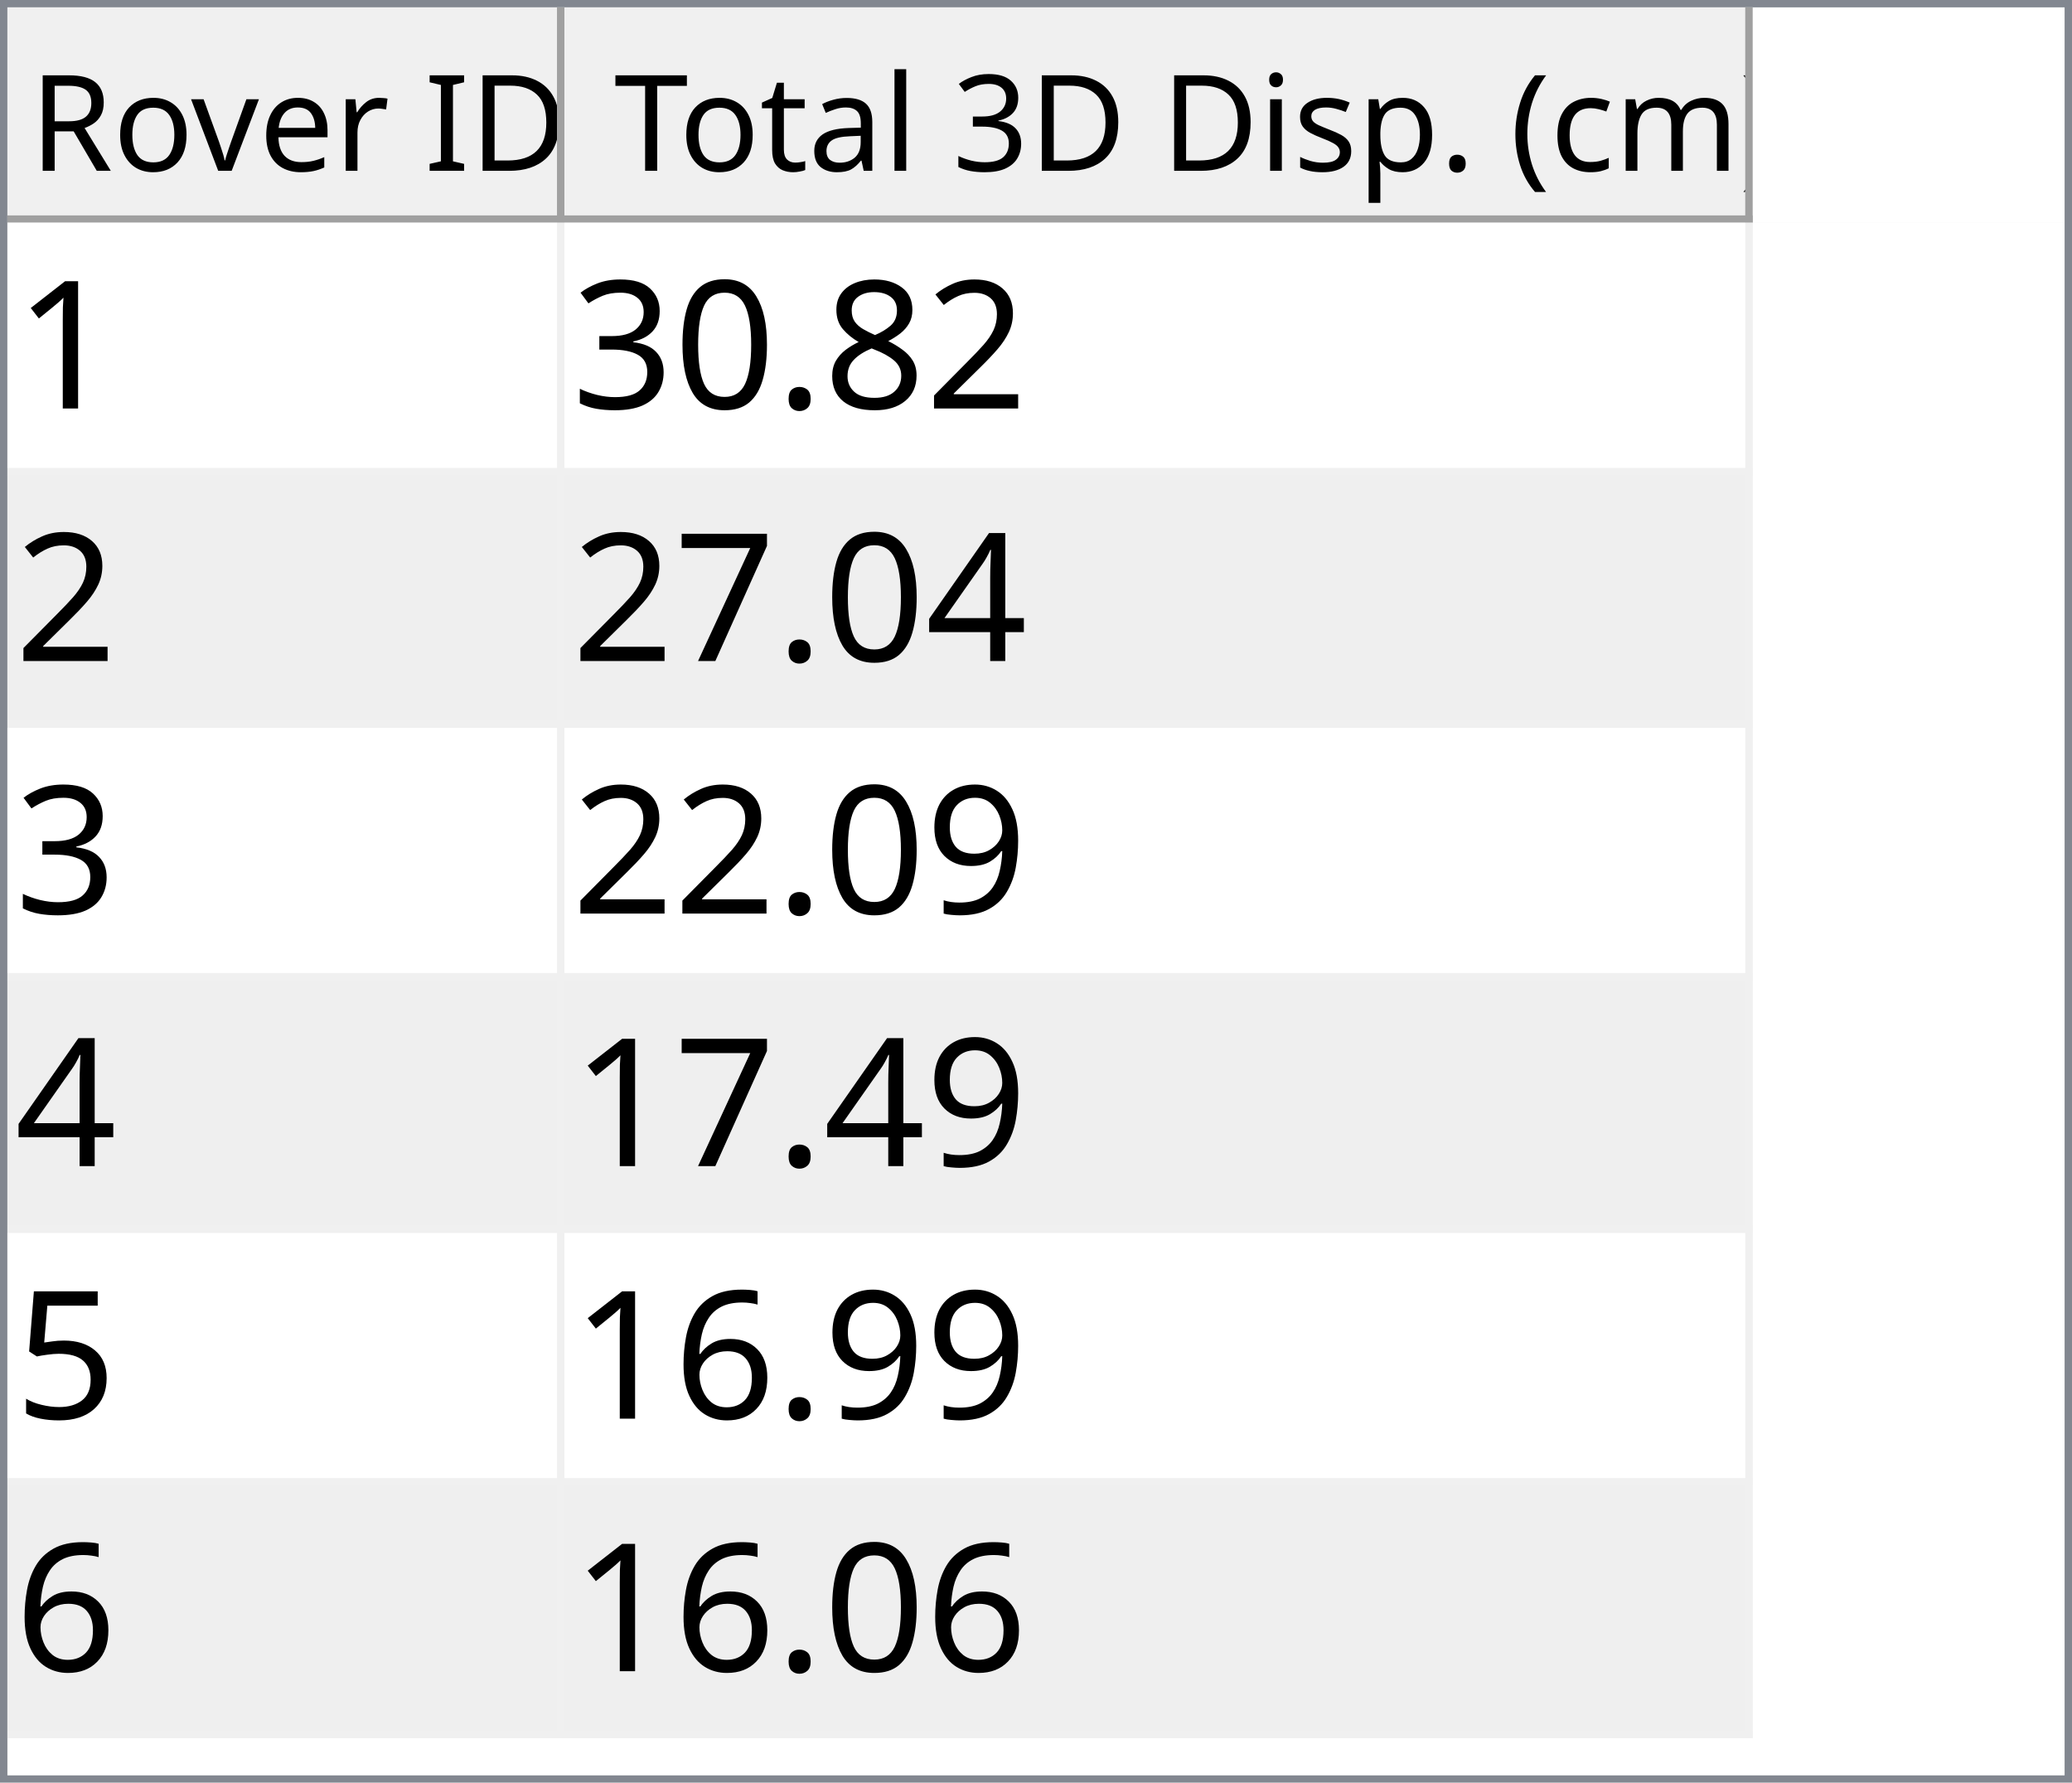
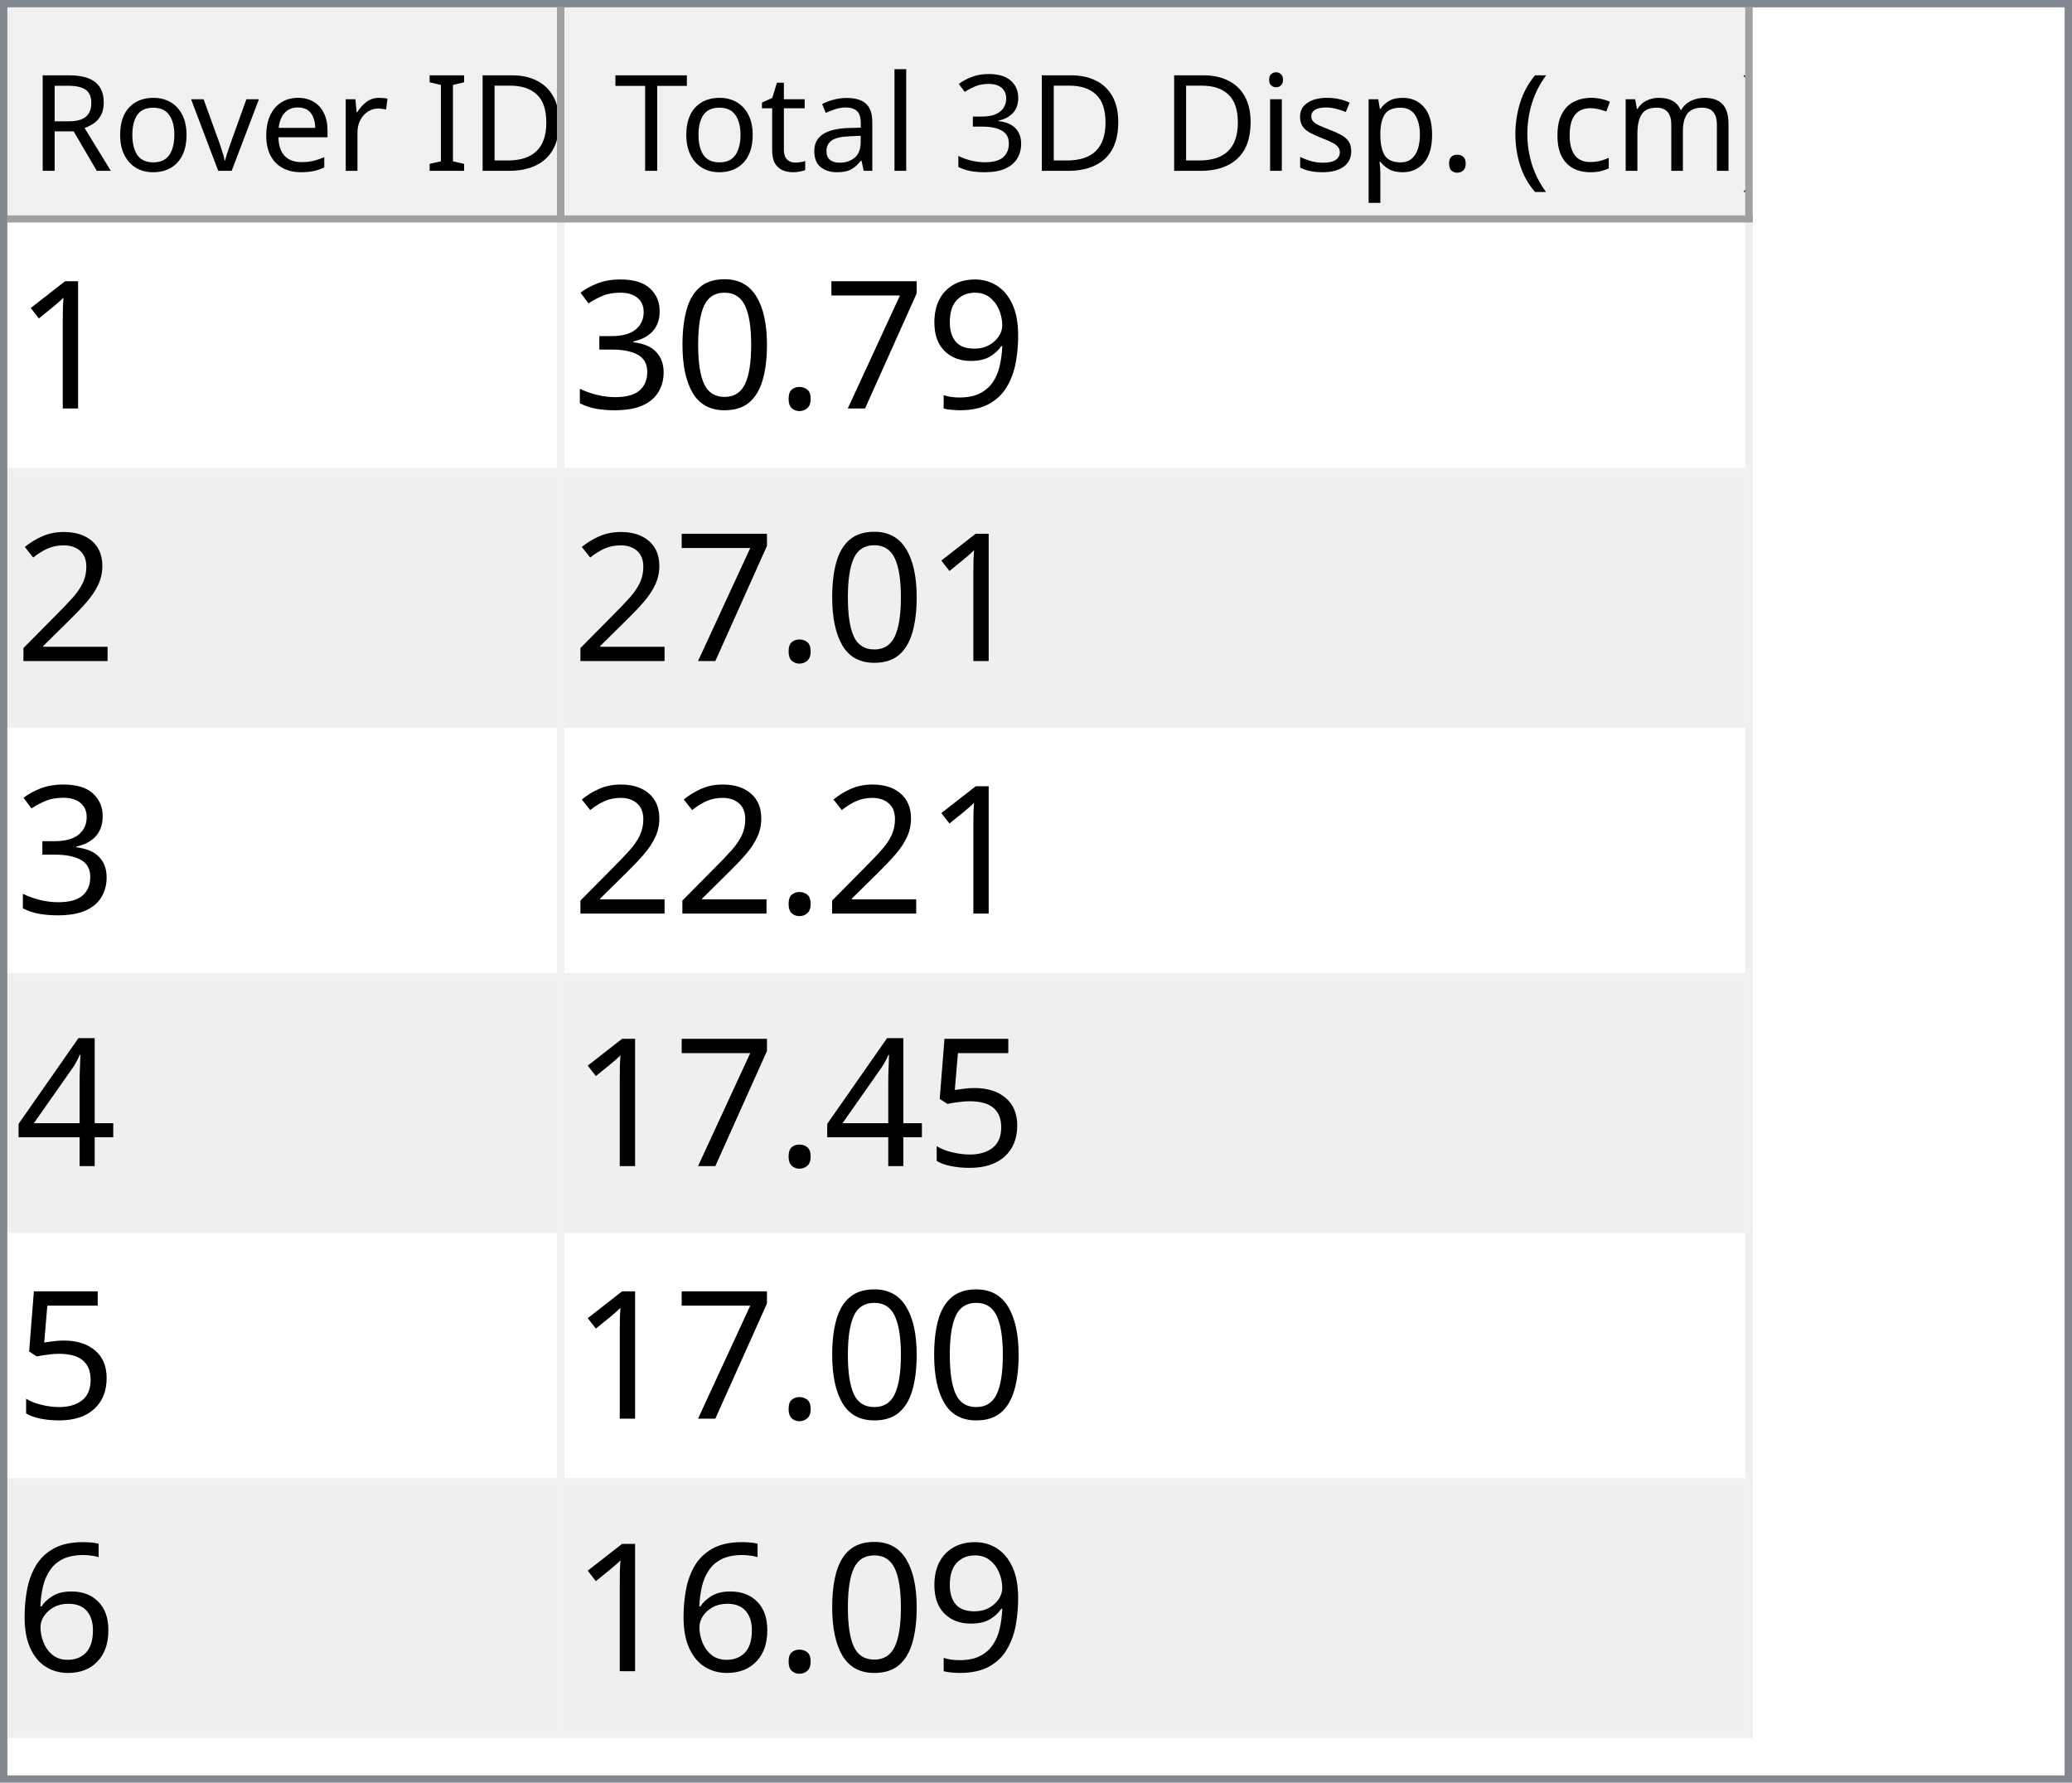
<svg xmlns="http://www.w3.org/2000/svg" style="fill-opacity:1; color-rendering:auto; color-interpolation:auto; text-rendering:auto; stroke:black; stroke-linecap:square; stroke-miterlimit:10; shape-rendering:auto; stroke-opacity:1; fill:black; stroke-dasharray:none; font-weight:normal; stroke-width:1; font-family:'Dialog'; font-style:normal; stroke-linejoin:miter; font-size:12px; stroke-dashoffset:0; image-rendering:auto;" width="279" height="240">
  <defs id="genericDefs" />
  <g>
    <defs id="defs1">
      <clipPath clipPathUnits="userSpaceOnUse" id="clipPath1">
        <path d="M0 0 L279 0 L279 240 L0 240 L0 0 Z" />
      </clipPath>
      <clipPath clipPathUnits="userSpaceOnUse" id="clipPath2">
        <path d="M0 0 L0 240 L279 240 L279 0 Z" />
      </clipPath>
      <clipPath clipPathUnits="userSpaceOnUse" id="clipPath3">
        <path d="M0 0 L0 29 L277 29 L277 0 Z" />
      </clipPath>
      <clipPath clipPathUnits="userSpaceOnUse" id="clipPath4">
        <path d="M0 0 L0 29 L75 29 L75 0 Z" />
      </clipPath>
      <clipPath clipPathUnits="userSpaceOnUse" id="clipPath5">
        <path d="M1 1 L1 28 L74 28 L74 1 Z" />
      </clipPath>
      <clipPath clipPathUnits="userSpaceOnUse" id="clipPath6">
        <path d="M0 0 L0 27 L73 27 L73 0 Z" />
      </clipPath>
      <clipPath clipPathUnits="userSpaceOnUse" id="clipPath7">
        <path d="M-0.5 -0.5 L-0.5 28.5 L74.5 28.5 L74.5 -0.5 Z" />
      </clipPath>
      <clipPath clipPathUnits="userSpaceOnUse" id="clipPath8">
        <path d="M0 0 L0 29 L160 29 L160 0 Z" />
      </clipPath>
      <clipPath clipPathUnits="userSpaceOnUse" id="clipPath9">
        <path d="M1 1 L1 28 L159 28 L159 1 Z" />
      </clipPath>
      <clipPath clipPathUnits="userSpaceOnUse" id="clipPath10">
        <path d="M0 0 L0 27 L158 27 L158 0 Z" />
      </clipPath>
      <clipPath clipPathUnits="userSpaceOnUse" id="clipPath11">
        <path d="M-0.5 -0.5 L-0.5 28.5 L159.5 28.5 L159.5 -0.5 Z" />
      </clipPath>
      <clipPath clipPathUnits="userSpaceOnUse" id="clipPath12">
        <path d="M0 0 L0 209 L277 209 L277 0 Z" />
      </clipPath>
      <clipPath clipPathUnits="userSpaceOnUse" id="clipPath13">
        <path d="M0 0 L0 204 L235 204 L235 0 Z" />
      </clipPath>
      <clipPath clipPathUnits="userSpaceOnUse" id="clipPath14">
        <path d="M-0.5 -0.5 L-0.5 203.5 L234.5 203.5 L234.5 -0.5 Z" />
      </clipPath>
      <clipPath clipPathUnits="userSpaceOnUse" id="clipPath15">
        <path d="M0 0 L0 33 L74 33 L74 0 Z" />
      </clipPath>
      <clipPath clipPathUnits="userSpaceOnUse" id="clipPath16">
        <path d="M0 0 L0 33 L159 33 L159 0 Z" />
      </clipPath>
      <font horiz-adv-x="64.551" id="font1">
        <font-face ascent="107.91" descent="25.098" units-per-em="100" style="font-style:normal; font-family:Segoe UI; font-weight:normal;" />
        <missing-glyph horiz-adv-x="64.551" d="M8.109 0 L8.109 68.266 L56.453 68.266 L56.453 0 L8.109 0 ZM15.328 7.234 L49.219 7.234 L49.219 61.031 L15.328 61.031 L15.328 7.234 Z" />
        <glyph unicode="D" horiz-adv-x="70.117" d="M9.188 0 L9.188 70.016 L28.516 70.016 Q65.531 70.016 65.531 35.891 Q65.531 19.672 55.25 9.836 Q44.969 0 27.734 0 L9.188 0 ZM17.391 62.594 L17.391 7.422 L27.828 7.422 Q41.609 7.422 49.273 14.797 Q56.938 22.172 56.938 35.688 Q56.938 62.594 28.328 62.594 L17.391 62.594 Z" />
        <glyph unicode="I" horiz-adv-x="26.611" d="M17.391 0 L9.188 0 L9.188 70.016 L17.391 70.016 L17.391 0 Z" />
        <glyph unicode=" " horiz-adv-x="27.393" d="" />
        <glyph unicode="r" horiz-adv-x="34.766" d="M34.188 41.891 Q32.078 43.5 28.125 43.5 Q23 43.5 19.555 38.672 Q16.109 33.844 16.109 25.484 L16.109 0 L8.109 0 L8.109 50 L16.109 50 L16.109 39.703 L16.312 39.703 Q18.016 44.969 21.531 47.922 Q25.047 50.875 29.391 50.875 Q32.516 50.875 34.188 50.203 L34.188 41.891 Z" />
        <glyph unicode="e" horiz-adv-x="52.295" d="M48.297 23 L12.984 23 Q13.188 14.656 17.484 10.109 Q21.781 5.562 29.297 5.562 Q37.75 5.562 44.828 11.141 L44.828 3.609 Q38.234 -1.172 27.391 -1.172 Q16.797 -1.172 10.742 5.641 Q4.688 12.453 4.688 24.812 Q4.688 36.469 11.305 43.82 Q17.922 51.172 27.734 51.172 Q37.547 51.172 42.922 44.828 Q48.297 38.484 48.297 27.203 L48.297 23 ZM40.094 29.781 Q40.047 36.719 36.75 40.578 Q33.453 44.438 27.594 44.438 Q21.922 44.438 17.969 40.383 Q14.016 36.328 13.094 29.781 L40.094 29.781 Z" />
        <glyph unicode="v" horiz-adv-x="47.9" d="M47.406 50 L27.484 0 L19.625 0 L0.688 50 L9.469 50 L22.172 13.672 Q23.578 9.672 23.922 6.688 L24.125 6.688 Q24.609 10.453 25.688 13.484 L38.969 50 L47.406 50 Z" />
        <glyph unicode="o" horiz-adv-x="58.594" d="M29 -1.172 Q17.922 -1.172 11.305 5.836 Q4.688 12.844 4.688 24.422 Q4.688 37.016 11.57 44.094 Q18.453 51.172 30.172 51.172 Q41.359 51.172 47.633 44.289 Q53.906 37.406 53.906 25.203 Q53.906 13.234 47.141 6.031 Q40.375 -1.172 29 -1.172 ZM29.594 44.438 Q21.875 44.438 17.383 39.188 Q12.891 33.938 12.891 24.703 Q12.891 15.828 17.43 10.695 Q21.969 5.562 29.594 5.562 Q37.359 5.562 41.531 10.594 Q45.703 15.625 45.703 24.906 Q45.703 34.281 41.531 39.359 Q37.359 44.438 29.594 44.438 Z" />
        <glyph unicode="R" horiz-adv-x="59.814" d="M59.375 0 L49.609 0 L37.891 19.625 Q36.281 22.359 34.766 24.289 Q33.25 26.219 31.664 27.438 Q30.078 28.656 28.25 29.219 Q26.422 29.781 24.125 29.781 L17.391 29.781 L17.391 0 L9.188 0 L9.188 70.016 L30.078 70.016 Q34.672 70.016 38.555 68.867 Q42.438 67.719 45.289 65.375 Q48.141 63.031 49.758 59.547 Q51.375 56.062 51.375 51.375 Q51.375 47.703 50.273 44.656 Q49.172 41.609 47.148 39.211 Q45.125 36.812 42.266 35.133 Q39.406 33.453 35.844 32.516 L35.844 32.328 Q37.594 31.547 38.891 30.547 Q40.188 29.547 41.359 28.18 Q42.531 26.812 43.68 25.078 Q44.828 23.344 46.234 21.047 L59.375 0 ZM17.391 62.594 L17.391 37.203 L28.516 37.203 Q31.594 37.203 34.203 38.133 Q36.812 39.062 38.719 40.797 Q40.625 42.531 41.703 45.047 Q42.781 47.562 42.781 50.688 Q42.781 56.297 39.141 59.445 Q35.5 62.594 28.609 62.594 L17.391 62.594 Z" />
        <glyph unicode=")" horiz-adv-x="30.176" d="M8.297 -15.922 L1.172 -15.922 Q16.406 2.344 16.406 26.812 Q16.406 51.469 1.078 70.016 L8.297 70.016 Q23.531 52.156 23.531 26.703 Q23.531 1.375 8.297 -15.922 Z" />
        <glyph unicode="m" horiz-adv-x="86.133" d="M79.109 0 L71.094 0 L71.094 28.719 Q71.094 37.016 68.531 40.727 Q65.969 44.438 59.906 44.438 Q54.781 44.438 51.195 39.75 Q47.609 35.062 47.609 28.516 L47.609 0 L39.594 0 L39.594 29.688 Q39.594 44.438 28.219 44.438 Q22.953 44.438 19.531 40.016 Q16.109 35.594 16.109 28.516 L16.109 0 L8.109 0 L8.109 50 L16.109 50 L16.109 42.094 L16.312 42.094 Q21.625 51.172 31.844 51.172 Q36.969 51.172 40.773 48.312 Q44.578 45.453 46 40.828 Q51.562 51.172 62.594 51.172 Q79.109 51.172 79.109 30.812 L79.109 0 Z" />
        <glyph unicode="c" horiz-adv-x="46.191" d="M42.188 2.297 Q36.422 -1.172 28.516 -1.172 Q17.828 -1.172 11.258 5.789 Q4.688 12.75 4.688 23.828 Q4.688 36.188 11.766 43.68 Q18.844 51.172 30.672 51.172 Q37.25 51.172 42.281 48.734 L42.281 40.531 Q36.719 44.438 30.375 44.438 Q22.703 44.438 17.797 38.945 Q12.891 33.453 12.891 24.516 Q12.891 15.719 17.508 10.641 Q22.125 5.562 29.891 5.562 Q36.422 5.562 42.188 9.906 L42.188 2.297 Z" />
        <glyph unicode="(" horiz-adv-x="30.176" d="M29.109 -15.922 L21.969 -15.922 Q6.844 1.375 6.844 26.703 Q6.844 52.156 21.969 70.016 L29.203 70.016 Q13.875 51.469 13.875 26.812 Q13.875 2.344 29.109 -15.922 Z" />
        <glyph unicode="." horiz-adv-x="21.68" d="M10.891 -1.078 Q8.641 -1.078 7.055 0.539 Q5.469 2.156 5.469 4.391 Q5.469 6.641 7.055 8.273 Q8.641 9.906 10.891 9.906 Q13.188 9.906 14.797 8.273 Q16.406 6.641 16.406 4.391 Q16.406 2.156 14.797 0.539 Q13.188 -1.078 10.891 -1.078 Z" />
        <glyph unicode="p" horiz-adv-x="58.789" d="M16.312 7.234 L16.109 7.234 L16.109 -23 L8.109 -23 L8.109 50 L16.109 50 L16.109 41.219 L16.312 41.219 Q22.219 51.172 33.594 51.172 Q43.266 51.172 48.688 44.461 Q54.109 37.75 54.109 26.469 Q54.109 13.922 48 6.375 Q41.891 -1.172 31.297 -1.172 Q21.578 -1.172 16.312 7.234 ZM16.109 27.391 L16.109 20.406 Q16.109 14.203 20.141 9.883 Q24.172 5.562 30.375 5.562 Q37.641 5.562 41.773 11.133 Q45.906 16.703 45.906 26.609 Q45.906 34.969 42.047 39.703 Q38.188 44.438 31.594 44.438 Q24.609 44.438 20.359 39.578 Q16.109 34.719 16.109 27.391 Z" />
        <glyph unicode="s" horiz-adv-x="42.432" d="M5.078 1.812 L5.078 10.406 Q11.625 5.562 19.484 5.562 Q30.031 5.562 30.031 12.594 Q30.031 14.594 29.125 15.992 Q28.219 17.391 26.68 18.461 Q25.141 19.531 23.07 20.383 Q21 21.234 18.609 22.172 Q15.281 23.484 12.766 24.828 Q10.25 26.172 8.57 27.859 Q6.891 29.547 6.031 31.695 Q5.172 33.844 5.172 36.719 Q5.172 40.234 6.789 42.945 Q8.406 45.656 11.086 47.484 Q13.766 49.312 17.211 50.242 Q20.656 51.172 24.312 51.172 Q30.812 51.172 35.938 48.922 L35.938 40.828 Q30.422 44.438 23.25 44.438 Q21 44.438 19.195 43.922 Q17.391 43.406 16.094 42.477 Q14.797 41.547 14.086 40.258 Q13.375 38.969 13.375 37.406 Q13.375 35.453 14.086 34.133 Q14.797 32.812 16.164 31.789 Q17.531 30.766 19.484 29.938 Q21.438 29.109 23.922 28.125 Q27.25 26.859 29.883 25.516 Q32.516 24.172 34.375 22.484 Q36.234 20.797 37.234 18.602 Q38.234 16.406 38.234 13.375 Q38.234 9.672 36.602 6.938 Q34.969 4.203 32.234 2.398 Q29.5 0.594 25.93 -0.289 Q22.359 -1.172 18.453 -1.172 Q10.75 -1.172 5.078 1.812 Z" />
        <glyph unicode="i" horiz-adv-x="24.219" d="M12.203 62.703 Q10.062 62.703 8.547 64.164 Q7.031 65.625 7.031 67.875 Q7.031 70.125 8.547 71.609 Q10.062 73.094 12.203 73.094 Q14.406 73.094 15.945 71.609 Q17.484 70.125 17.484 67.875 Q17.484 65.719 15.945 64.211 Q14.406 62.703 12.203 62.703 ZM16.109 0 L8.109 0 L8.109 50 L16.109 50 L16.109 0 Z" />
        <glyph unicode="3" horiz-adv-x="53.906" d="M46.531 19.828 Q46.531 15.094 44.75 11.211 Q42.969 7.328 39.719 4.57 Q36.469 1.812 31.93 0.297 Q27.391 -1.219 21.922 -1.219 Q11.922 -1.219 6 2.594 L6 11.188 Q13.094 5.609 22.219 5.609 Q25.875 5.609 28.828 6.539 Q31.781 7.469 33.906 9.227 Q36.031 10.984 37.18 13.477 Q38.328 15.969 38.328 19.094 Q38.328 32.812 18.797 32.812 L12.984 32.812 L12.984 39.594 L18.5 39.594 Q35.797 39.594 35.797 52.484 Q35.797 64.406 22.609 64.406 Q15.188 64.406 8.688 59.422 L8.688 67.188 Q15.375 71.188 24.609 71.188 Q29 71.188 32.57 69.969 Q36.141 68.75 38.68 66.555 Q41.219 64.359 42.609 61.281 Q44 58.203 44 54.5 Q44 40.672 30.031 36.719 L30.031 36.531 Q33.594 36.141 36.625 34.797 Q39.656 33.453 41.852 31.305 Q44.047 29.156 45.289 26.25 Q46.531 23.344 46.531 19.828 Z" />
        <glyph unicode="l" horiz-adv-x="24.219" d="M16.109 0 L8.109 0 L8.109 74.031 L16.109 74.031 L16.109 0 Z" />
        <glyph unicode="a" horiz-adv-x="50.879" d="M43.891 0 L35.891 0 L35.891 7.812 L35.688 7.812 Q30.469 -1.172 20.312 -1.172 Q12.844 -1.172 8.617 2.781 Q4.391 6.734 4.391 13.281 Q4.391 27.297 20.906 29.594 L35.891 31.688 Q35.891 44.438 25.594 44.438 Q16.547 44.438 9.281 38.281 L9.281 46.484 Q16.656 51.172 26.266 51.172 Q43.891 51.172 43.891 32.516 L43.891 0 ZM35.891 25.297 L23.828 23.641 Q18.266 22.859 15.43 20.875 Q12.594 18.891 12.594 13.875 Q12.594 10.203 15.211 7.883 Q17.828 5.562 22.172 5.562 Q28.125 5.562 32.008 9.742 Q35.891 13.922 35.891 20.312 L35.891 25.297 Z" />
        <glyph unicode="t" horiz-adv-x="33.887" d="M31.297 0.484 Q28.469 -1.078 23.828 -1.078 Q10.688 -1.078 10.688 13.578 L10.688 43.172 L2.094 43.172 L2.094 50 L10.688 50 L10.688 62.203 L18.703 64.797 L18.703 50 L31.297 50 L31.297 43.172 L18.703 43.172 L18.703 14.984 Q18.703 9.969 20.414 7.82 Q22.125 5.672 26.078 5.672 Q29.109 5.672 31.297 7.328 L31.297 0.484 Z" />
        <glyph unicode="T" horiz-adv-x="52.393" d="M50.594 62.594 L30.375 62.594 L30.375 0 L22.172 0 L22.172 62.594 L2 62.594 L2 70.016 L50.594 70.016 L50.594 62.594 Z" />
      </font>
      <font horiz-adv-x="75.0" id="font2">
        <font-face ascent="100.537" descent="21.973" units-per-em="100" style="font-style:normal; font-family:sans-serif; font-weight:normal;" />
        <missing-glyph horiz-adv-x="75.0" d="M12.5 0 L12.5 62.5 L62.5 62.5 L62.5 0 L12.5 0 ZM14.062 1.562 L60.938 1.562 L60.938 60.938 L14.062 60.938 L14.062 1.562 Z" />
        <glyph unicode="1" horiz-adv-x="55.615" d="M37.25 0 L28.469 0 L28.469 56 Q25.297 52.984 20.141 49.953 Q14.984 46.922 10.891 45.406 L10.891 53.906 Q18.266 57.375 23.781 62.305 Q29.297 67.234 31.594 71.875 L37.25 71.875 L37.25 0 Z" />
-         <glyph unicode="2" horiz-adv-x="55.615" d="M50.344 8.453 L50.344 0 L3.031 0 Q2.938 3.172 4.047 6.109 Q5.859 10.938 9.836 15.625 Q13.812 20.312 21.344 26.469 Q33.016 36.031 37.117 41.625 Q41.219 47.219 41.219 52.203 Q41.219 57.422 37.477 61.008 Q33.734 64.594 27.734 64.594 Q21.391 64.594 17.578 60.789 Q13.766 56.984 13.719 50.25 L4.688 51.172 Q5.609 61.281 11.664 66.578 Q17.719 71.875 27.938 71.875 Q38.234 71.875 44.242 66.164 Q50.25 60.453 50.25 52 Q50.25 47.703 48.492 43.555 Q46.734 39.406 42.656 34.812 Q38.578 30.219 29.109 22.219 Q21.188 15.578 18.945 13.211 Q16.703 10.844 15.234 8.453 L50.344 8.453 Z" />
-         <glyph unicode="8" horiz-adv-x="55.615" d="M17.672 38.812 Q12.203 40.828 9.57 44.539 Q6.938 48.25 6.938 53.422 Q6.938 61.234 12.555 66.555 Q18.172 71.875 27.484 71.875 Q36.859 71.875 42.578 66.43 Q48.297 60.984 48.297 53.172 Q48.297 48.188 45.68 44.508 Q43.062 40.828 37.75 38.812 Q44.344 36.672 47.781 31.883 Q51.219 27.094 51.219 20.453 Q51.219 11.281 44.727 5.031 Q38.234 -1.219 27.641 -1.219 Q17.047 -1.219 10.547 5.055 Q4.047 11.328 4.047 20.703 Q4.047 27.688 7.594 32.398 Q11.141 37.109 17.672 38.812 ZM15.922 53.719 Q15.922 48.641 19.195 45.414 Q22.469 42.188 27.688 42.188 Q32.766 42.188 36.016 45.383 Q39.266 48.578 39.266 53.219 Q39.266 58.062 35.914 61.359 Q32.562 64.656 27.594 64.656 Q22.562 64.656 19.242 61.43 Q15.922 58.203 15.922 53.719 ZM13.094 20.656 Q13.094 16.891 14.875 13.375 Q16.656 9.859 20.172 7.93 Q23.688 6 27.734 6 Q34.031 6 38.133 10.055 Q42.234 14.109 42.234 20.359 Q42.234 26.703 38.016 30.859 Q33.797 35.016 27.438 35.016 Q21.234 35.016 17.164 30.914 Q13.094 26.812 13.094 20.656 Z" />
+         <glyph unicode="9" horiz-adv-x="55.615" d="M5.469 16.547 L13.922 17.328 Q14.984 11.375 18.016 8.688 Q21.047 6 25.781 6 Q29.828 6 32.883 7.859 Q35.938 9.719 37.891 12.82 Q39.844 15.922 41.164 21.195 Q42.484 26.469 42.484 31.938 Q42.484 32.516 42.438 33.688 Q39.797 29.5 35.234 26.883 Q30.672 24.266 25.344 24.266 Q16.453 24.266 10.305 30.711 Q4.156 37.156 4.156 47.703 Q4.156 58.594 10.578 65.234 Q17 71.875 26.656 71.875 Q33.641 71.875 39.43 68.117 Q45.219 64.359 48.219 57.398 Q51.219 50.438 51.219 37.25 Q51.219 23.531 48.242 15.406 Q45.266 7.281 39.383 3.031 Q33.5 -1.219 25.594 -1.219 Q17.188 -1.219 11.867 3.445 Q6.547 8.109 5.469 16.547 ZM41.453 48.141 Q41.453 55.719 37.43 60.156 Q33.406 64.594 27.734 64.594 Q21.875 64.594 17.531 59.812 Q13.188 55.031 13.188 47.406 Q13.188 40.578 17.312 36.305 Q21.438 32.031 27.484 32.031 Q33.594 32.031 37.523 36.305 Q41.453 40.578 41.453 48.141 Z" />
+         <glyph unicode="7" horiz-adv-x="55.615" d="M4.734 62.203 L4.734 70.656 L51.078 70.656 L51.078 63.812 Q44.234 56.547 37.523 44.484 Q30.812 32.422 27.156 19.672 Q24.516 10.688 23.781 0 L14.75 0 Q14.891 8.453 18.062 20.414 Q21.234 32.375 27.172 43.484 Q33.109 54.594 39.797 62.203 L4.734 62.203 Z" />
        <glyph unicode="." horiz-adv-x="27.783" d="M9.078 0 L9.078 10.016 L19.094 10.016 L19.094 0 L9.078 0 Z" />
        <glyph unicode="0" horiz-adv-x="55.615" d="M4.156 35.297 Q4.156 48 6.766 55.742 Q9.375 63.484 14.523 67.68 Q19.672 71.875 27.484 71.875 Q33.25 71.875 37.594 69.555 Q41.938 67.234 44.773 62.867 Q47.609 58.5 49.219 52.227 Q50.828 45.953 50.828 35.297 Q50.828 22.703 48.242 14.969 Q45.656 7.234 40.508 3.008 Q35.359 -1.219 27.484 -1.219 Q17.141 -1.219 11.234 6.203 Q4.156 15.141 4.156 35.297 ZM13.188 35.297 Q13.188 17.672 17.312 11.836 Q21.438 6 27.484 6 Q33.547 6 37.672 11.859 Q41.797 17.719 41.797 35.297 Q41.797 52.984 37.672 58.789 Q33.547 64.594 27.391 64.594 Q21.344 64.594 17.719 59.469 Q13.188 52.938 13.188 35.297 Z" />
        <glyph unicode="3" horiz-adv-x="55.615" d="M4.203 18.891 L12.984 20.062 Q14.5 12.594 18.141 9.297 Q21.781 6 27 6 Q33.203 6 37.477 10.297 Q41.75 14.594 41.75 20.953 Q41.75 27 37.797 30.93 Q33.844 34.859 27.734 34.859 Q25.25 34.859 21.531 33.891 L22.516 41.609 Q23.391 41.5 23.922 41.5 Q29.547 41.5 34.039 44.43 Q38.531 47.359 38.531 53.469 Q38.531 58.297 35.258 61.477 Q31.984 64.656 26.812 64.656 Q21.688 64.656 18.266 61.43 Q14.844 58.203 13.875 51.766 L5.078 53.328 Q6.688 62.156 12.398 67.016 Q18.109 71.875 26.609 71.875 Q32.469 71.875 37.398 69.359 Q42.328 66.844 44.945 62.5 Q47.562 58.156 47.562 53.266 Q47.562 48.641 45.07 44.828 Q42.578 41.016 37.703 38.766 Q44.047 37.312 47.562 32.695 Q51.078 28.078 51.078 21.141 Q51.078 11.766 44.242 5.25 Q37.406 -1.266 26.953 -1.266 Q17.531 -1.266 11.305 4.352 Q5.078 9.969 4.203 18.891 Z" />
+         <glyph unicode="2" horiz-adv-x="55.615" d="M50.344 8.453 L50.344 0 L3.031 0 Q2.938 3.172 4.047 6.109 Q5.859 10.938 9.836 15.625 Q13.812 20.312 21.344 26.469 Q33.016 36.031 37.117 41.625 Q41.219 47.219 41.219 52.203 Q41.219 57.422 37.477 61.008 Q33.734 64.594 27.734 64.594 Q21.391 64.594 17.578 60.789 Q13.766 56.984 13.719 50.25 L4.688 51.172 Q5.609 61.281 11.664 66.578 Q17.719 71.875 27.938 71.875 Q38.234 71.875 44.242 66.164 Q50.25 60.453 50.25 52 Q50.25 47.703 48.492 43.555 Q46.734 39.406 42.656 34.812 Q38.578 30.219 29.109 22.219 Q21.188 15.578 18.945 13.211 Q16.703 10.844 15.234 8.453 L50.344 8.453 Z" />
        <glyph unicode="4" horiz-adv-x="55.615" d="M32.328 0 L32.328 17.141 L1.266 17.141 L1.266 25.203 L33.938 71.578 L41.109 71.578 L41.109 25.203 L50.781 25.203 L50.781 17.141 L41.109 17.141 L41.109 0 L32.328 0 ZM32.328 25.203 L32.328 57.469 L9.906 25.203 L32.328 25.203 Z" />
-         <glyph unicode="7" horiz-adv-x="55.615" d="M4.734 62.203 L4.734 70.656 L51.078 70.656 L51.078 63.812 Q44.234 56.547 37.523 44.484 Q30.812 32.422 27.156 19.672 Q24.516 10.688 23.781 0 L14.75 0 Q14.891 8.453 18.062 20.414 Q21.234 32.375 27.172 43.484 Q33.109 54.594 39.797 62.203 L4.734 62.203 Z" />
-         <glyph unicode="9" horiz-adv-x="55.615" d="M5.469 16.547 L13.922 17.328 Q14.984 11.375 18.016 8.688 Q21.047 6 25.781 6 Q29.828 6 32.883 7.859 Q35.938 9.719 37.891 12.82 Q39.844 15.922 41.164 21.195 Q42.484 26.469 42.484 31.938 Q42.484 32.516 42.438 33.688 Q39.797 29.5 35.234 26.883 Q30.672 24.266 25.344 24.266 Q16.453 24.266 10.305 30.711 Q4.156 37.156 4.156 47.703 Q4.156 58.594 10.578 65.234 Q17 71.875 26.656 71.875 Q33.641 71.875 39.43 68.117 Q45.219 64.359 48.219 57.398 Q51.219 50.438 51.219 37.25 Q51.219 23.531 48.242 15.406 Q45.266 7.281 39.383 3.031 Q33.5 -1.219 25.594 -1.219 Q17.188 -1.219 11.867 3.445 Q6.547 8.109 5.469 16.547 ZM41.453 48.141 Q41.453 55.719 37.43 60.156 Q33.406 64.594 27.734 64.594 Q21.875 64.594 17.531 59.812 Q13.188 55.031 13.188 47.406 Q13.188 40.578 17.312 36.305 Q21.438 32.031 27.484 32.031 Q33.594 32.031 37.523 36.305 Q41.453 40.578 41.453 48.141 Z" />
        <glyph unicode="5" horiz-adv-x="55.615" d="M4.156 18.75 L13.375 19.531 Q14.406 12.797 18.141 9.398 Q21.875 6 27.156 6 Q33.5 6 37.891 10.789 Q42.281 15.578 42.281 23.484 Q42.281 31 38.062 35.352 Q33.844 39.703 27 39.703 Q22.75 39.703 19.336 37.773 Q15.922 35.844 13.969 32.766 L5.719 33.844 L12.641 70.609 L48.25 70.609 L48.25 62.203 L19.672 62.203 L15.828 42.969 Q22.266 47.469 29.344 47.469 Q38.719 47.469 45.164 40.969 Q51.609 34.469 51.609 24.266 Q51.609 14.547 45.953 7.469 Q39.062 -1.219 27.156 -1.219 Q17.391 -1.219 11.211 4.25 Q5.031 9.719 4.156 18.75 Z" />
        <glyph unicode="6" horiz-adv-x="55.615" d="M49.75 54.047 L41.016 53.375 Q39.844 58.547 37.703 60.891 Q34.125 64.656 28.906 64.656 Q24.703 64.656 21.531 62.312 Q17.391 59.281 14.992 53.469 Q12.594 47.656 12.5 36.922 Q15.672 41.75 20.266 44.094 Q24.859 46.438 29.891 46.438 Q38.672 46.438 44.852 39.969 Q51.031 33.5 51.031 23.25 Q51.031 16.5 48.125 10.719 Q45.219 4.938 40.141 1.859 Q35.062 -1.219 28.609 -1.219 Q17.625 -1.219 10.695 6.859 Q3.766 14.938 3.766 33.5 Q3.766 54.25 11.422 63.672 Q18.109 71.875 29.438 71.875 Q37.891 71.875 43.289 67.141 Q48.688 62.406 49.75 54.047 ZM13.875 23.188 Q13.875 18.656 15.797 14.508 Q17.719 10.359 21.188 8.18 Q24.656 6 28.469 6 Q34.031 6 38.039 10.492 Q42.047 14.984 42.047 22.703 Q42.047 30.125 38.086 34.398 Q34.125 38.672 28.125 38.672 Q22.172 38.672 18.023 34.398 Q13.875 30.125 13.875 23.188 Z" />
      </font>
    </defs>
    <g style="fill:white; stroke:white;">
      <rect x="0" y="0" width="279" style="clip-path:url(#clipPath1); stroke:none;" height="240" />
    </g>
    <g style="fill:white; text-rendering:optimizeSpeed; color-rendering:optimizeSpeed; image-rendering:optimizeSpeed; shape-rendering:crispEdges; stroke:white; color-interpolation:sRGB;">
      <rect x="0" width="279" height="240" y="0" style="stroke:none;" />
      <path style="stroke:none;" d="M0 240 L279 240 L279 0 L0 0 Z" />
    </g>
    <g style="fill:rgb(240,240,240); font-size:18px; font-family:'Segoe UI'; stroke:rgb(240,240,240);">
      <rect x="0" y="0" width="279" style="clip-path:url(#clipPath2); stroke:none;" height="240" />
    </g>
    <g style="fill:rgb(130,135,144); font-size:18px; font-family:'Segoe UI'; stroke:rgb(130,135,144);">
      <path d="M0 0 L279 0 L279 240 L0 240 L0 0 ZM1 1 L278 1 L278 239 L1 239 L1 1 Z" style="fill-rule:evenodd; clip-path:url(#clipPath2); stroke:none;" />
    </g>
    <g style="fill:white; font-size:18px; font-family:'Segoe UI'; stroke:white;" transform="translate(1,1)">
      <rect x="0" y="0" width="277" style="clip-path:url(#clipPath3); stroke:none;" height="29" />
    </g>
    <g style="fill:rgb(240,240,240); font-size:18px; font-family:'Segoe UI'; stroke:rgb(240,240,240);" transform="translate(1,1)">
      <rect x="0" y="0" width="75" style="clip-path:url(#clipPath4); stroke:none;" height="29" />
    </g>
    <g style="font-family:'Segoe UI'; font-size:18px;" transform="translate(2,2)">
      <text x="2" xml:space="preserve" y="21" style="clip-path:url(#clipPath6); stroke:none;">Rover ID</text>
    </g>
    <g transform="translate(1.5,1.5)" style="fill:rgb(160,160,160); font-size:18px; font-family:'Segoe UI'; stroke:rgb(160,160,160); stroke-linejoin:bevel;">
      <line x1="74" x2="74" y1="0" style="fill:none; clip-path:url(#clipPath7);" y2="28" />
    </g>
    <g transform="matrix(1,0,0,1,1,1) translate(0.5,0.5)" style="fill:rgb(160,160,160); font-size:18px; font-family:'Segoe UI'; stroke:rgb(160,160,160); stroke-linejoin:bevel;">
      <line x1="0" x2="74" y1="28" style="fill:none; clip-path:url(#clipPath7);" y2="28" />
    </g>
    <g style="fill:rgb(240,240,240); font-size:18px; font-family:'Segoe UI'; stroke:rgb(240,240,240);" transform="translate(76,1)">
      <rect x="0" y="0" width="160" style="clip-path:url(#clipPath8); stroke:none;" height="29" />
    </g>
    <g style="font-family:'Segoe UI'; font-size:18px;" transform="translate(77,2)">
      <text x="1" xml:space="preserve" y="21" style="clip-path:url(#clipPath10); stroke:none;"> Total 3D Disp. (cm)</text>
    </g>
    <g transform="translate(76.5,1.5)" style="fill:rgb(160,160,160); font-size:18px; font-family:'Segoe UI'; stroke:rgb(160,160,160); stroke-linejoin:bevel;">
      <line x1="159" x2="159" y1="0" style="fill:none; clip-path:url(#clipPath11);" y2="28" />
    </g>
    <g transform="matrix(1,0,0,1,76,1) translate(0.5,0.5)" style="fill:rgb(160,160,160); font-size:18px; font-family:'Segoe UI'; stroke:rgb(160,160,160); stroke-linejoin:bevel;">
      <line x1="0" x2="159" y1="28" style="fill:none; clip-path:url(#clipPath11);" y2="28" />
    </g>
    <g style="fill:white; font-size:18px; font-family:'Segoe UI'; stroke:white;" transform="translate(1,30)">
      <rect x="0" y="0" width="277" style="clip-path:url(#clipPath12); stroke:none;" height="209" />
    </g>
    <g style="fill:rgb(240,240,240); font-size:24px; font-family:sans-serif; stroke:rgb(240,240,240);" transform="translate(1,30)">
      <rect x="0" y="0" width="235" style="clip-path:url(#clipPath13); stroke:none;" height="204" />
      <line transform="translate(0.5,0.5)" x1="0" x2="234" y1="33" style="clip-path:url(#clipPath14); fill:none; stroke-linejoin:bevel;" y2="33" />
    </g>
    <g transform="matrix(1,0,0,1,1,30) translate(0.5,0.5)" style="fill:rgb(240,240,240); font-size:24px; font-family:sans-serif; stroke:rgb(240,240,240); stroke-linejoin:bevel;">
      <line x1="0" x2="234" y1="67" style="fill:none; clip-path:url(#clipPath14);" y2="67" />
    </g>
    <g transform="matrix(1,0,0,1,1,30) translate(0.5,0.5)" style="fill:rgb(240,240,240); font-size:24px; font-family:sans-serif; stroke:rgb(240,240,240); stroke-linejoin:bevel;">
      <line x1="0" x2="234" y1="101" style="fill:none; clip-path:url(#clipPath14);" y2="101" />
    </g>
    <g transform="matrix(1,0,0,1,1,30) translate(0.5,0.5)" style="fill:rgb(240,240,240); font-size:24px; font-family:sans-serif; stroke:rgb(240,240,240); stroke-linejoin:bevel;">
      <line x1="0" x2="234" y1="135" style="fill:none; clip-path:url(#clipPath14);" y2="135" />
    </g>
    <g transform="matrix(1,0,0,1,1,30) translate(0.5,0.5)" style="fill:rgb(240,240,240); font-size:24px; font-family:sans-serif; stroke:rgb(240,240,240); stroke-linejoin:bevel;">
      <line x1="0" x2="234" y1="169" style="fill:none; clip-path:url(#clipPath14);" y2="169" />
    </g>
    <g transform="matrix(1,0,0,1,1,30) translate(0.5,0.5)" style="fill:rgb(240,240,240); font-size:24px; font-family:sans-serif; stroke:rgb(240,240,240); stroke-linejoin:bevel;">
      <line x1="0" x2="234" y1="203" style="fill:none; clip-path:url(#clipPath14);" y2="203" />
    </g>
    <g transform="matrix(1,0,0,1,1,30) translate(0.5,0.5)" style="fill:rgb(240,240,240); font-size:24px; font-family:sans-serif; stroke:rgb(240,240,240); stroke-linejoin:bevel;">
      <line x1="74" x2="74" y1="0" style="fill:none; clip-path:url(#clipPath14);" y2="203" />
    </g>
    <g transform="matrix(1,0,0,1,1,30) translate(0.5,0.5)" style="fill:rgb(240,240,240); font-size:24px; font-family:sans-serif; stroke:rgb(240,240,240); stroke-linejoin:bevel;">
      <line x1="234" x2="234" y1="0" style="fill:none; clip-path:url(#clipPath14);" y2="203" />
    </g>
    <g style="fill:white; font-size:24px; font-family:sans-serif; stroke:white;" transform="matrix(1,0,0,1,1,30)">
      <rect x="0" y="0" width="74" style="clip-path:url(#clipPath15); stroke:none;" height="33" />
      <text x="1" y="25" style="fill:black; clip-path:url(#clipPath15); stroke:none;" xml:space="preserve">1</text>
    </g>
    <g style="fill:white; font-size:24px; font-family:sans-serif; stroke:white;" transform="matrix(1,0,0,1,1,30) translate(75,0)">
      <rect x="0" y="0" width="159" style="clip-path:url(#clipPath16); stroke:none;" height="33" />
-       <text x="1" y="25" style="fill:black; clip-path:url(#clipPath16); stroke:none;" xml:space="preserve">30.82</text>
+       <text x="1" y="25" style="fill:black; clip-path:url(#clipPath16); stroke:none;" xml:space="preserve">30.79</text>
    </g>
    <g style="fill:rgb(239,239,239); font-size:24px; font-family:sans-serif; stroke:rgb(239,239,239);" transform="matrix(1,0,0,1,1,30) translate(0,34)">
      <rect x="0" y="0" width="74" style="clip-path:url(#clipPath15); stroke:none;" height="33" />
      <text x="1" y="25" style="fill:black; clip-path:url(#clipPath15); stroke:none;" xml:space="preserve">2</text>
    </g>
    <g style="fill:rgb(239,239,239); font-size:24px; font-family:sans-serif; stroke:rgb(239,239,239);" transform="matrix(1,0,0,1,1,30) translate(75,34)">
      <rect x="0" y="0" width="159" style="clip-path:url(#clipPath16); stroke:none;" height="33" />
-       <text x="1" y="25" style="fill:black; clip-path:url(#clipPath16); stroke:none;" xml:space="preserve">27.04</text>
+       <text x="1" y="25" style="fill:black; clip-path:url(#clipPath16); stroke:none;" xml:space="preserve">27.01</text>
    </g>
    <g style="fill:white; font-size:24px; font-family:sans-serif; stroke:white;" transform="matrix(1,0,0,1,1,30) translate(0,68)">
      <rect x="0" y="0" width="74" style="clip-path:url(#clipPath15); stroke:none;" height="33" />
      <text x="1" y="25" style="fill:black; clip-path:url(#clipPath15); stroke:none;" xml:space="preserve">3</text>
    </g>
    <g style="fill:white; font-size:24px; font-family:sans-serif; stroke:white;" transform="matrix(1,0,0,1,1,30) translate(75,68)">
      <rect x="0" y="0" width="159" style="clip-path:url(#clipPath16); stroke:none;" height="33" />
-       <text x="1" y="25" style="fill:black; clip-path:url(#clipPath16); stroke:none;" xml:space="preserve">22.09</text>
+       <text x="1" y="25" style="fill:black; clip-path:url(#clipPath16); stroke:none;" xml:space="preserve">22.21</text>
    </g>
    <g style="fill:rgb(239,239,239); font-size:24px; font-family:sans-serif; stroke:rgb(239,239,239);" transform="matrix(1,0,0,1,1,30) translate(0,102)">
      <rect x="0" y="0" width="74" style="clip-path:url(#clipPath15); stroke:none;" height="33" />
      <text x="1" y="25" style="fill:black; clip-path:url(#clipPath15); stroke:none;" xml:space="preserve">4</text>
    </g>
    <g style="fill:rgb(239,239,239); font-size:24px; font-family:sans-serif; stroke:rgb(239,239,239);" transform="matrix(1,0,0,1,1,30) translate(75,102)">
      <rect x="0" y="0" width="159" style="clip-path:url(#clipPath16); stroke:none;" height="33" />
-       <text x="1" y="25" style="fill:black; clip-path:url(#clipPath16); stroke:none;" xml:space="preserve">17.49</text>
+       <text x="1" y="25" style="fill:black; clip-path:url(#clipPath16); stroke:none;" xml:space="preserve">17.45</text>
    </g>
    <g style="fill:white; font-size:24px; font-family:sans-serif; stroke:white;" transform="matrix(1,0,0,1,1,30) translate(0,136)">
      <rect x="0" y="0" width="74" style="clip-path:url(#clipPath15); stroke:none;" height="33" />
      <text x="1" y="25" style="fill:black; clip-path:url(#clipPath15); stroke:none;" xml:space="preserve">5</text>
    </g>
    <g style="fill:white; font-size:24px; font-family:sans-serif; stroke:white;" transform="matrix(1,0,0,1,1,30) translate(75,136)">
      <rect x="0" y="0" width="159" style="clip-path:url(#clipPath16); stroke:none;" height="33" />
-       <text x="1" y="25" style="fill:black; clip-path:url(#clipPath16); stroke:none;" xml:space="preserve">16.99</text>
+       <text x="1" y="25" style="fill:black; clip-path:url(#clipPath16); stroke:none;" xml:space="preserve">17.00</text>
    </g>
    <g style="fill:rgb(239,239,239); font-size:24px; font-family:sans-serif; stroke:rgb(239,239,239);" transform="matrix(1,0,0,1,1,30) translate(0,170)">
      <rect x="0" y="0" width="74" style="clip-path:url(#clipPath15); stroke:none;" height="33" />
      <text x="1" y="25" style="fill:black; clip-path:url(#clipPath15); stroke:none;" xml:space="preserve">6</text>
    </g>
    <g style="fill:rgb(239,239,239); font-size:24px; font-family:sans-serif; stroke:rgb(239,239,239);" transform="matrix(1,0,0,1,1,30) translate(75,170)">
      <rect x="0" y="0" width="159" style="clip-path:url(#clipPath16); stroke:none;" height="33" />
-       <text x="1" y="25" style="fill:black; clip-path:url(#clipPath16); stroke:none;" xml:space="preserve">16.06</text>
+       <text x="1" y="25" style="fill:black; clip-path:url(#clipPath16); stroke:none;" xml:space="preserve">16.09</text>
    </g>
  </g>
</svg>
